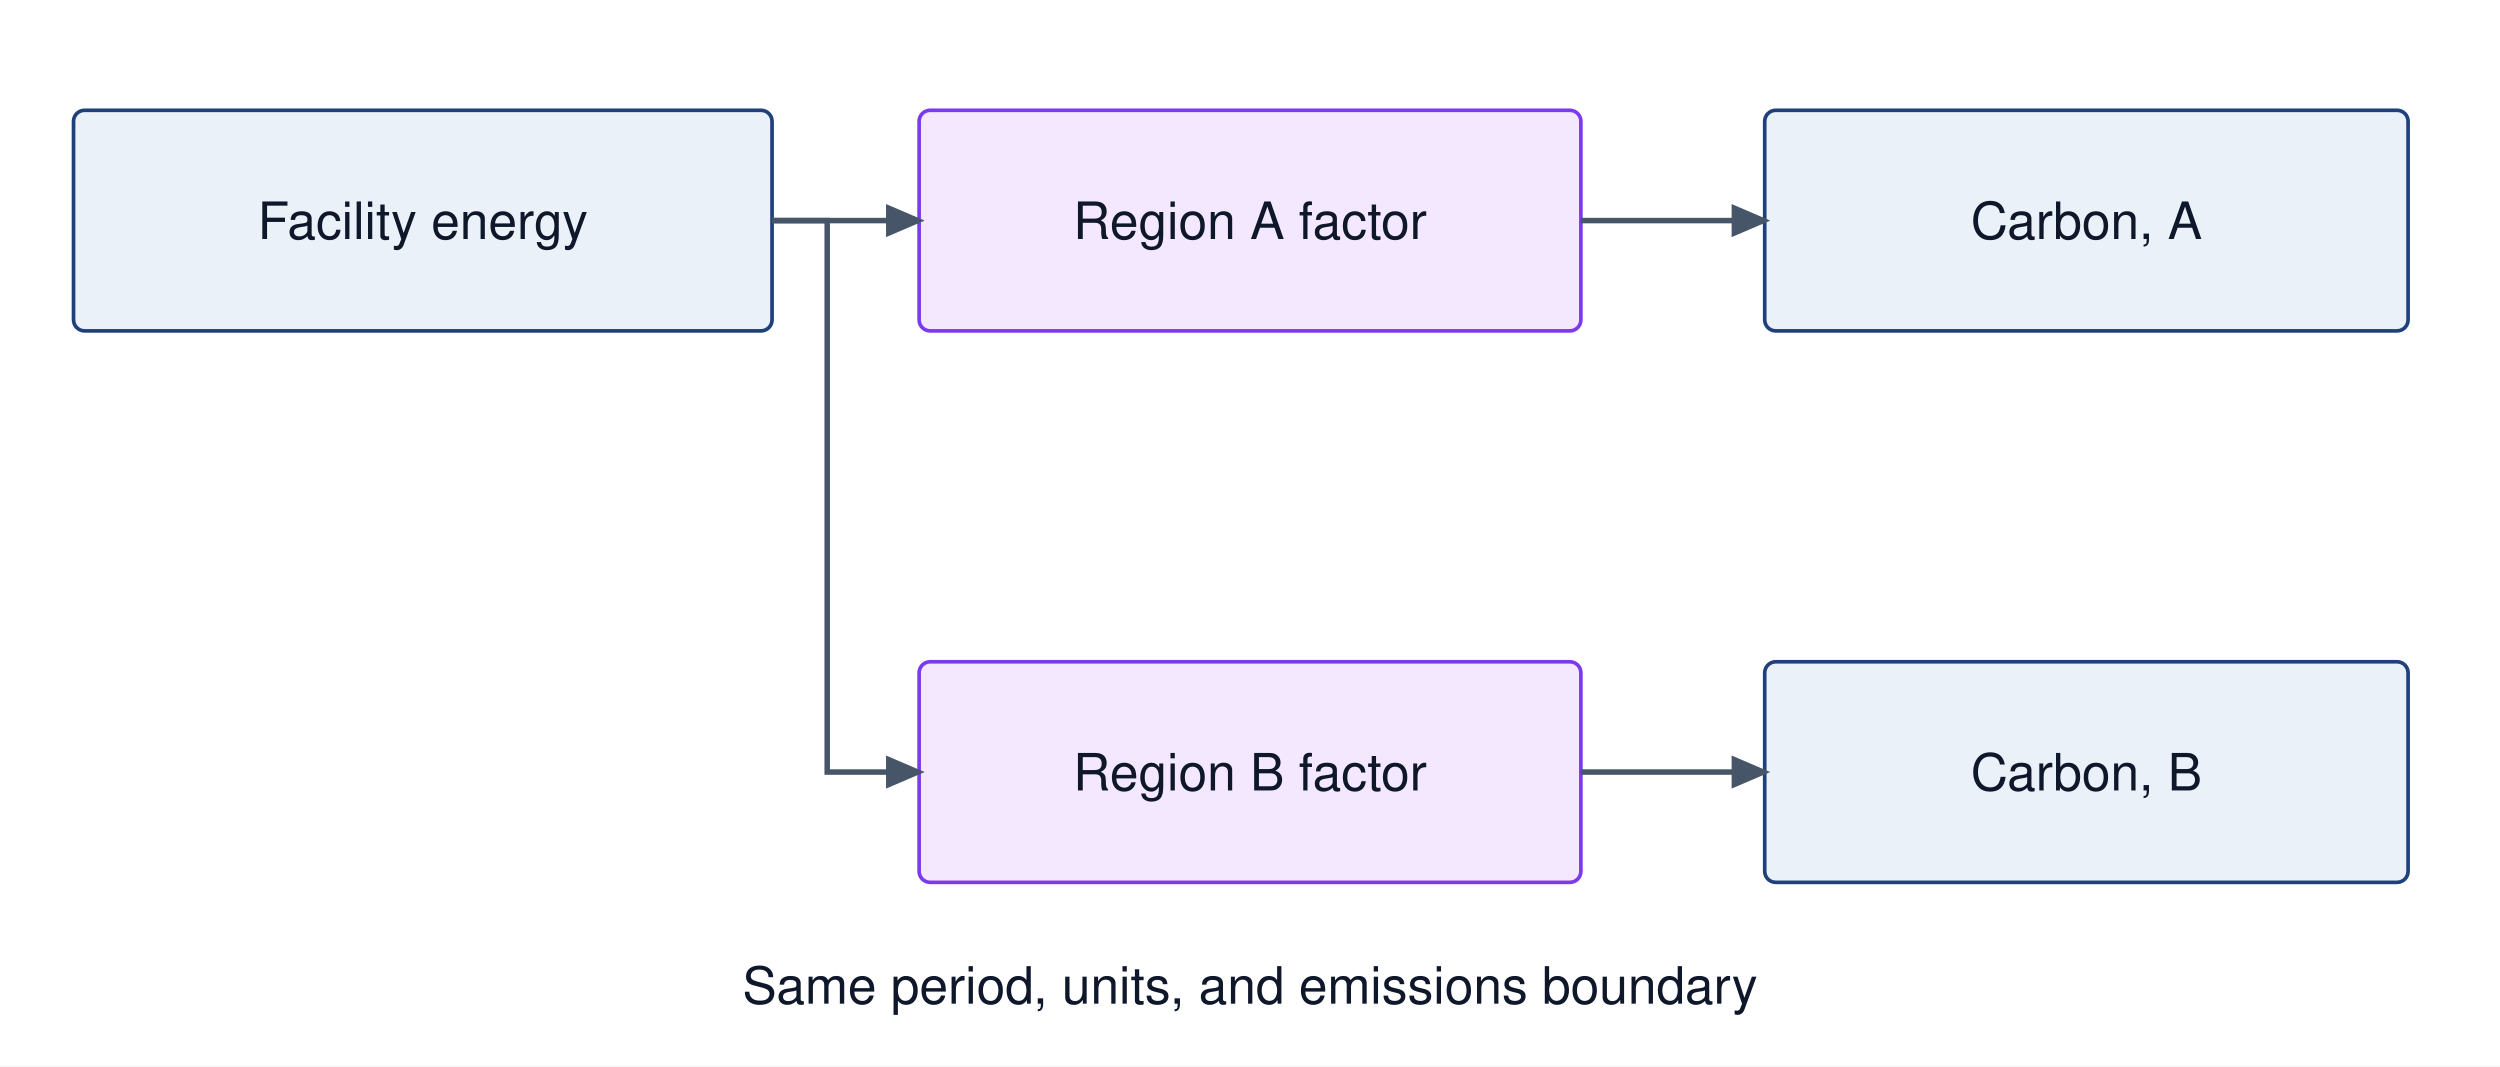
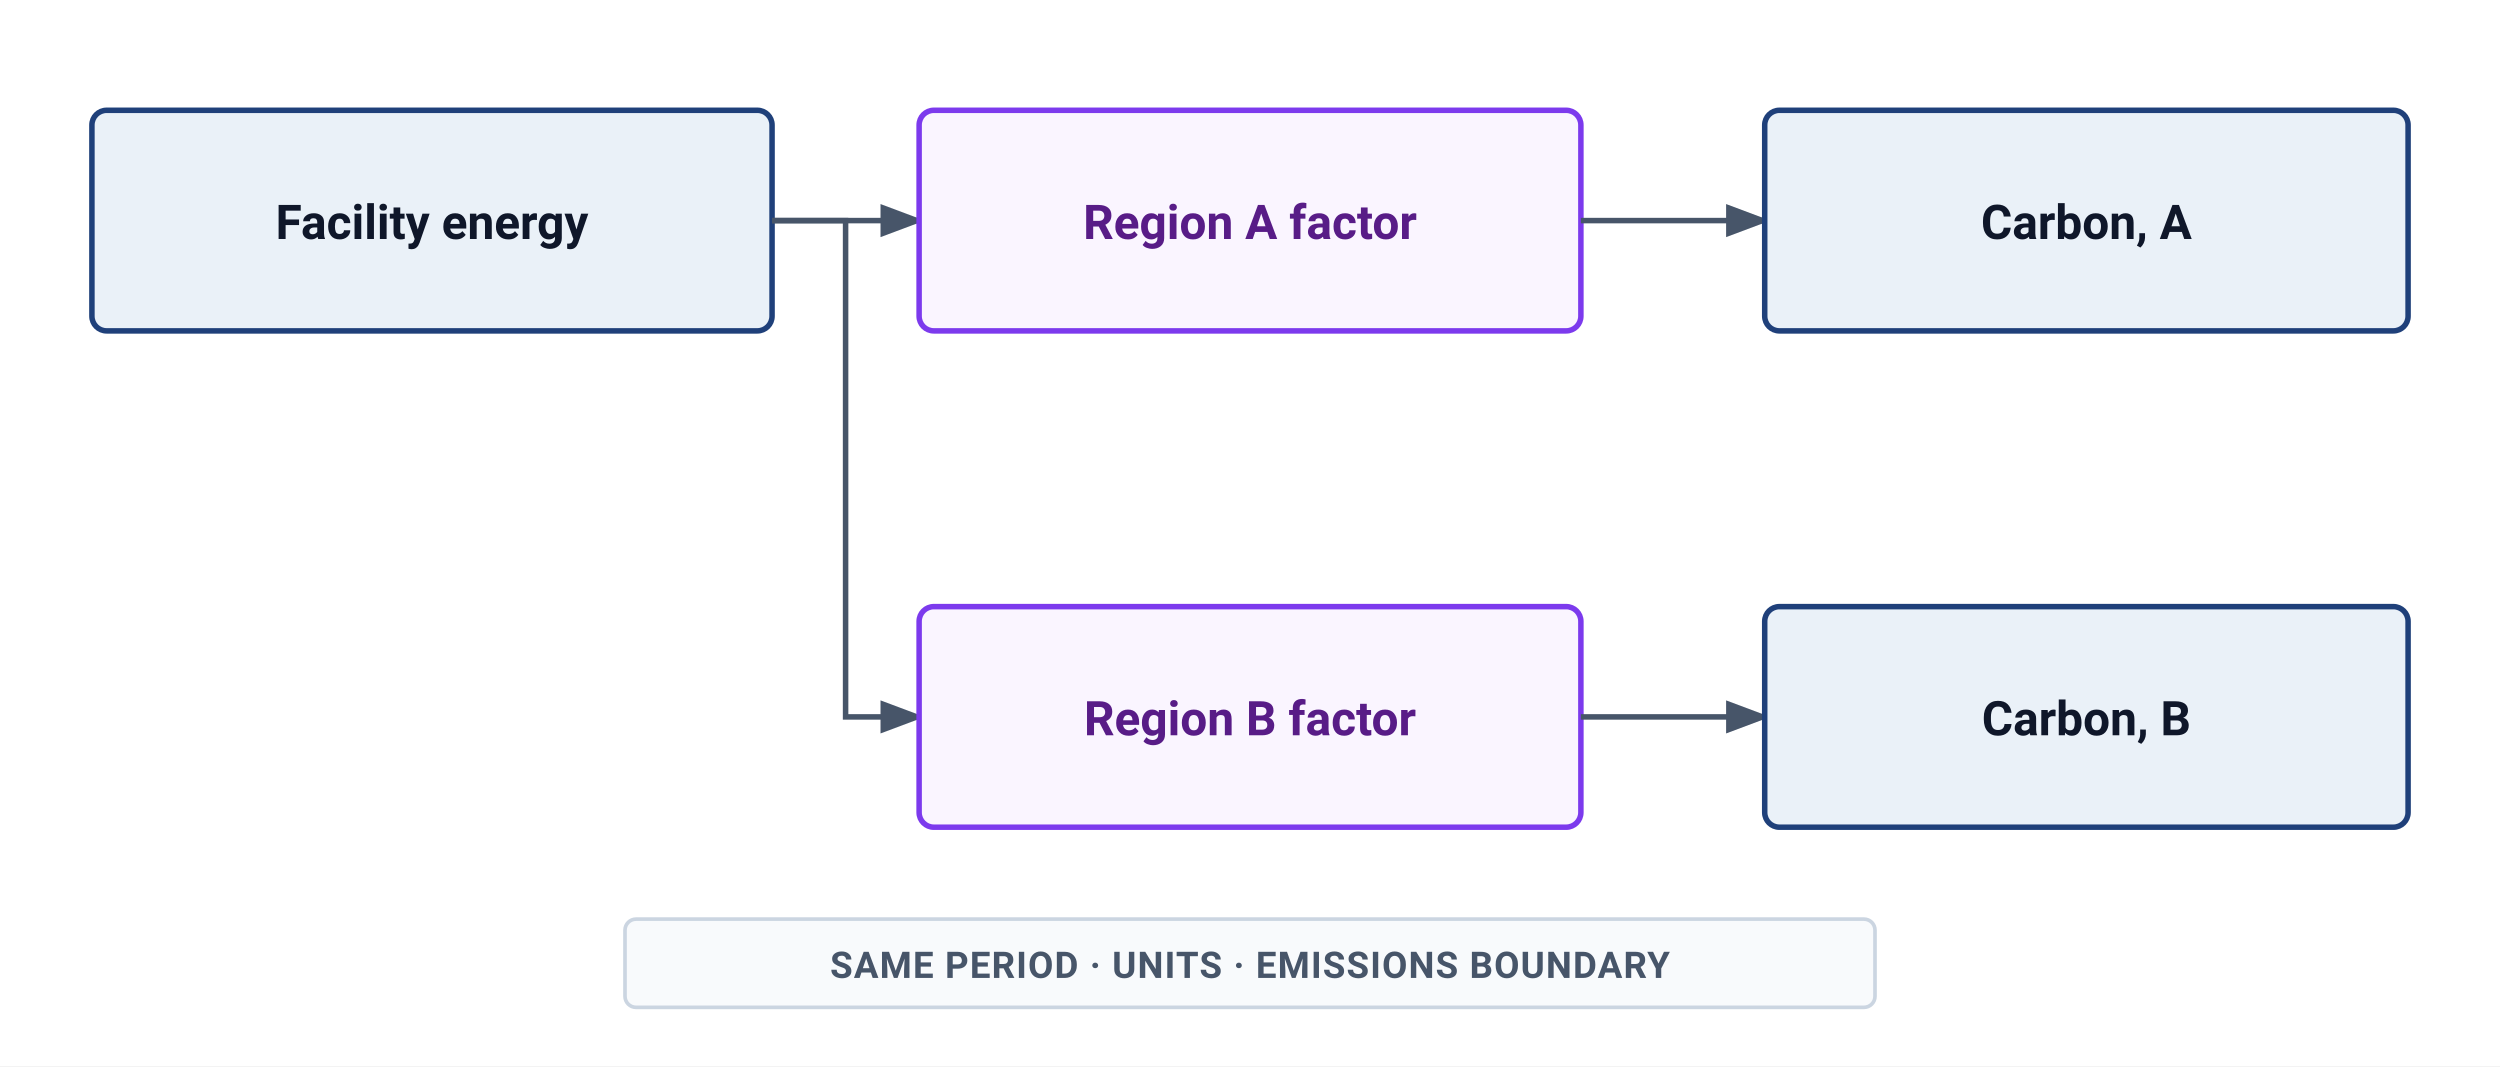
- <svg xmlns="http://www.w3.org/2000/svg" viewBox="0 0 680 290" font-family="Helvetica Neue, Helvetica, Arial, sans-serif">
-   <rect width="680" height="290" fill="#fff" />
+ <svg xmlns="http://www.w3.org/2000/svg" viewBox="0 0 680 290" width="100%" height="100%" font-family="-apple-system, BlinkMacSystemFont, 'Segoe UI', Roboto, Helvetica, Arial, sans-serif">
+   <rect width="100%" height="100%" fill="#ffffff" />
  <defs>
-     <marker id="arr" markerWidth="7" markerHeight="6" refX="6" refY="3" orient="auto">
-       <path d="M0 0 L7 3 L0 6 Z" fill="#475569" />
+     <marker id="arr" markerWidth="8" markerHeight="6" refX="7" refY="3" orient="auto">
+       <path d="M0 0 L8 3 L0 6 Z" fill="#475569" />
    </marker>
  </defs>
-   <rect x="20" y="30" width="190" height="60" rx="3" fill="#EAF1F8" stroke="#1F407A" />
-   <text x="115.0" y="65.0" text-anchor="middle" font-size="14" fill="#0f172a">Facility energy</text>
-   <rect x="250" y="30" width="180" height="60" rx="3" fill="#f3e8ff" stroke="#7c3aed" />
-   <text x="340.0" y="65.0" text-anchor="middle" font-size="14" fill="#0f172a">Region A factor</text>
-   <rect x="250" y="180" width="180" height="60" rx="3" fill="#f3e8ff" stroke="#7c3aed" />
-   <text x="340.0" y="215.0" text-anchor="middle" font-size="14" fill="#0f172a">Region B factor</text>
-   <path d="M210 60 H225 V210 H250" fill="none" stroke="#475569" stroke-width="1.5" marker-end="url(#arr)" />
-   <path d="M210 60 L250 60" fill="none" stroke="#475569" stroke-width="1.5" marker-end="url(#arr)" />
-   <rect x="480" y="30" width="175" height="60" rx="3" fill="#EAF1F8" stroke="#1F407A" />
-   <text x="567.5" y="65.0" text-anchor="middle" font-size="14" fill="#0f172a">Carbon, A</text>
-   <rect x="480" y="180" width="175" height="60" rx="3" fill="#EAF1F8" stroke="#1F407A" />
-   <text x="567.5" y="215.0" text-anchor="middle" font-size="14" fill="#0f172a">Carbon, B</text>
-   <path d="M430 60 L480 60" fill="none" stroke="#475569" stroke-width="1.5" marker-end="url(#arr)" />
-   <path d="M430 210 L480 210" fill="none" stroke="#475569" stroke-width="1.5" marker-end="url(#arr)" />
-   <text x="340" y="273" text-anchor="middle" font-size="14" fill="#0f172a">Same period, units, and emissions boundary</text>
+   <rect x="25" y="30" width="185" height="60" rx="4" fill="#EAF1F8" stroke="#1F407A" stroke-width="1.5" />
+   <text x="117.5" y="65" text-anchor="middle" font-size="13" font-weight="600" fill="#0f172a">Facility energy</text>
+   <path d="M210 60 H250" fill="none" stroke="#475569" stroke-width="1.5" marker-end="url(#arr)" />
+   <path d="M210 60 H230 V195 H250" fill="none" stroke="#475569" stroke-width="1.5" marker-end="url(#arr)" />
+   <rect x="250" y="30" width="180" height="60" rx="4" fill="#FAF5FF" stroke="#7C3AED" stroke-width="1.5" />
+   <text x="340" y="65" text-anchor="middle" font-size="13" font-weight="600" fill="#581c87">Region A factor</text>
+   <rect x="250" y="165" width="180" height="60" rx="4" fill="#FAF5FF" stroke="#7C3AED" stroke-width="1.5" />
+   <text x="340" y="200" text-anchor="middle" font-size="13" font-weight="600" fill="#581c87">Region B factor</text>
+   <path d="M430 60 H480" fill="none" stroke="#475569" stroke-width="1.5" marker-end="url(#arr)" />
+   <path d="M430 195 H480" fill="none" stroke="#475569" stroke-width="1.5" marker-end="url(#arr)" />
+   <rect x="480" y="30" width="175" height="60" rx="4" fill="#EAF1F8" stroke="#1F407A" stroke-width="1.5" />
+   <text x="567.5" y="65" text-anchor="middle" font-size="13" font-weight="600" fill="#0f172a">Carbon, A</text>
+   <rect x="480" y="165" width="175" height="60" rx="4" fill="#EAF1F8" stroke="#1F407A" stroke-width="1.5" />
+   <text x="567.5" y="200" text-anchor="middle" font-size="13" font-weight="600" fill="#0f172a">Carbon, B</text>
+   <rect x="170" y="250" width="340" height="24" rx="3" fill="#F8FAFC" stroke="#CBD5E1" stroke-width="1" />
+   <text x="340" y="266" text-anchor="middle" font-size="10" font-weight="600" fill="#475569" letter-spacing="0.3">SAME PERIOD · UNITS · EMISSIONS BOUNDARY</text>
</svg>
